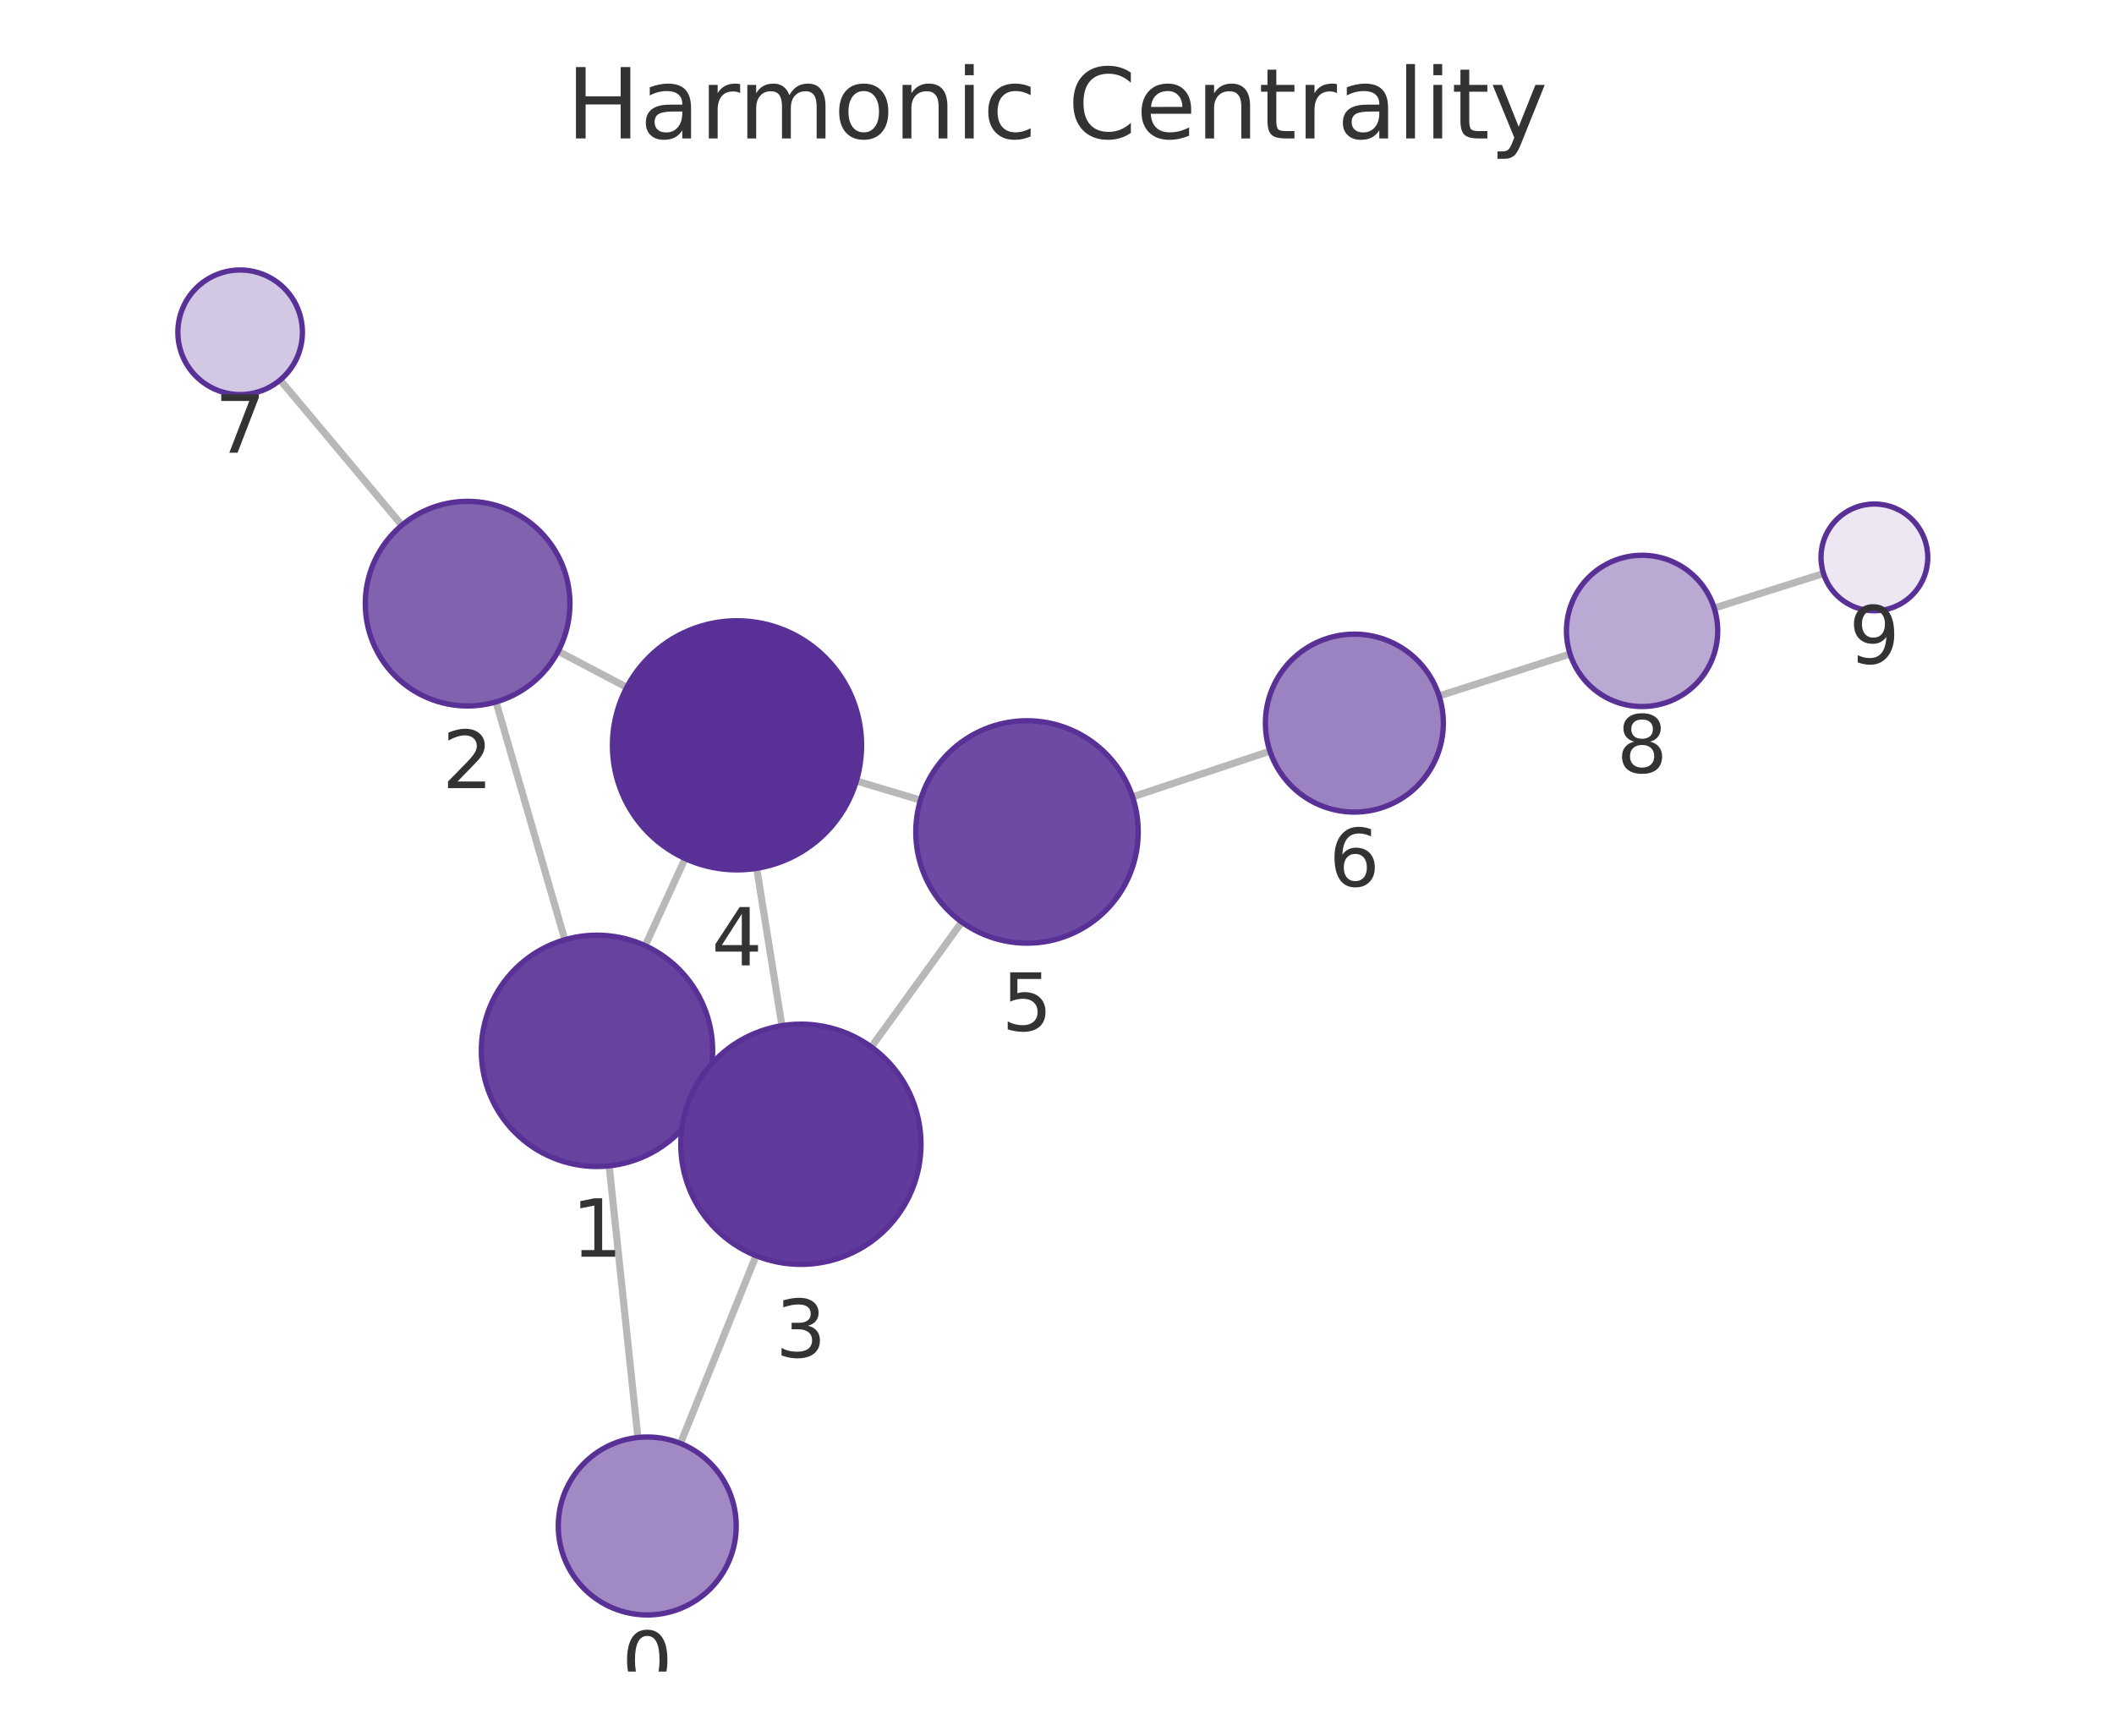
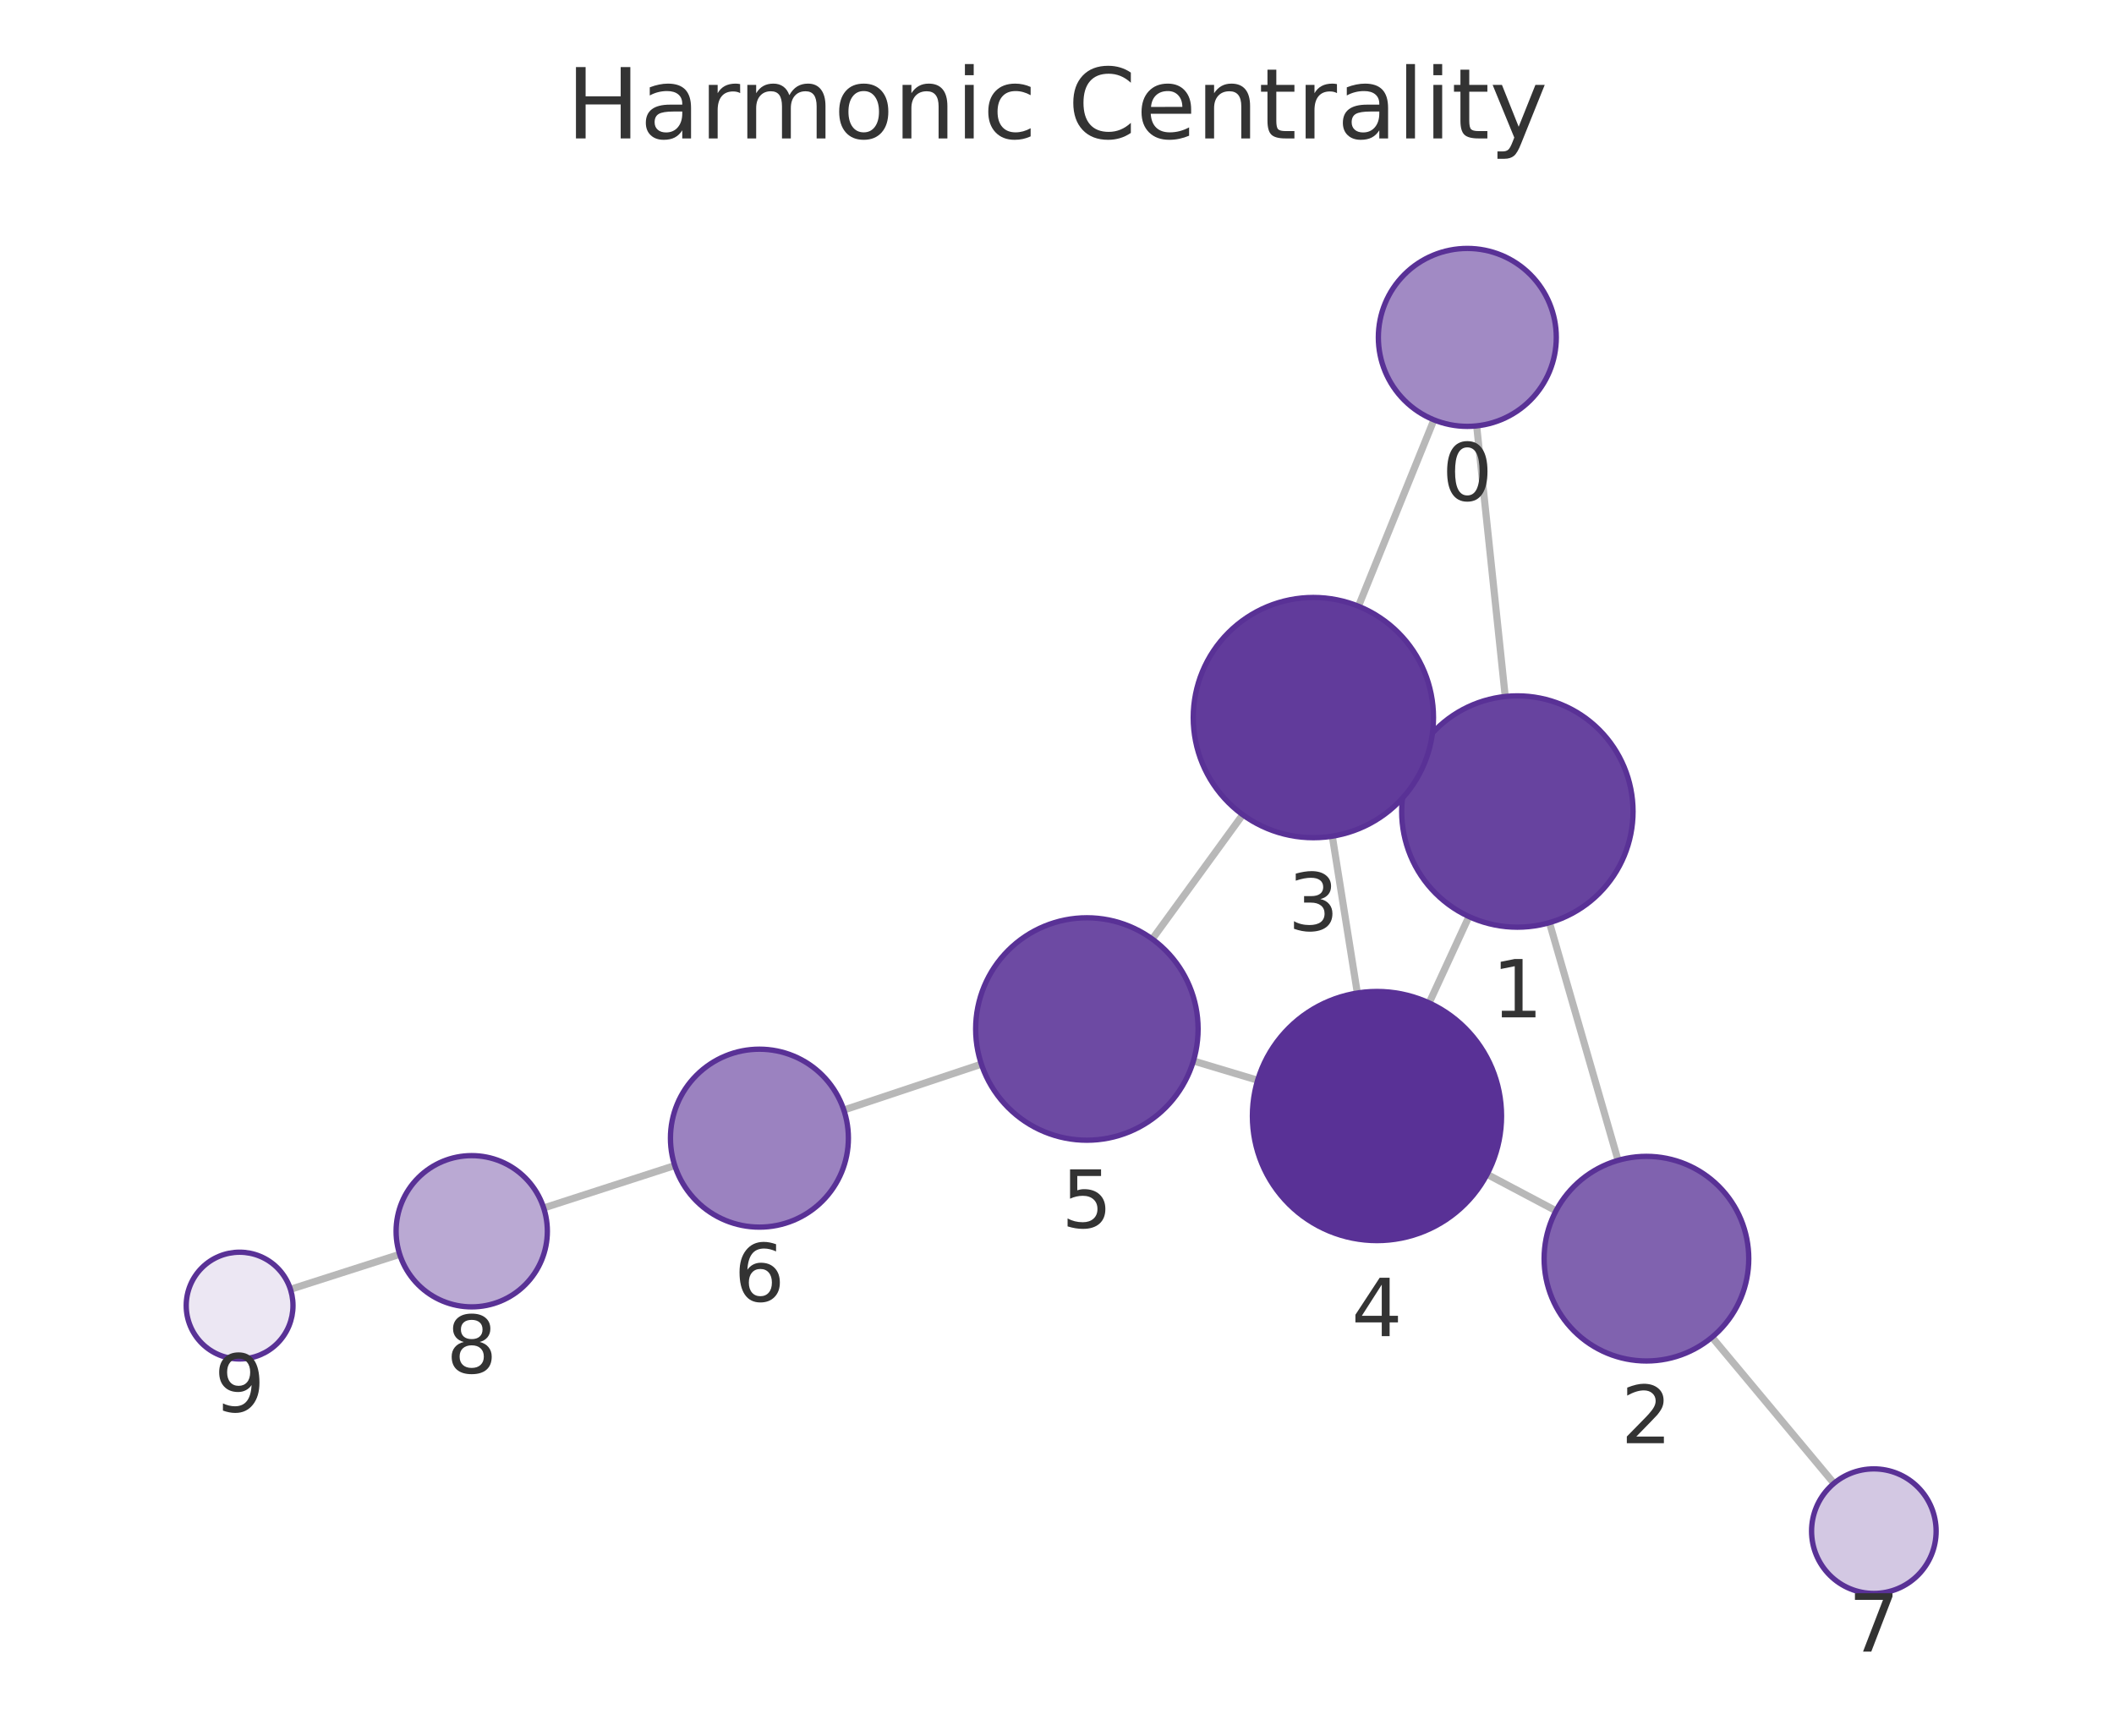
<svg xmlns="http://www.w3.org/2000/svg" xmlns:xlink="http://www.w3.org/1999/xlink" width="237.6pt" height="195.078pt" viewBox="0 0 237.6 195.078" version="1.1">
  <defs>
    <style type="text/css">*{stroke-linejoin: round; stroke-linecap: butt}</style>
  </defs>
  <g id="figure_1">
    <g id="patch_1">
      <path d="M 0 195.078  L 237.6 195.078  L 237.6 0  L 0 0  L 0 195.078  z " style="fill: none" />
    </g>
    <g id="axes_1">
      <g id="patch_2">
        <path d="M 7.2 187.878  L 230.4 187.878  L 230.4 21.558  L 7.2 21.558  L 7.2 187.878  z " style="fill: none" />
      </g>
      <g id="EdgeCollection_1">
-         <path d="M 71.695 161.566  L 68.465 131.037  " clip-path="url(#p3535308a79)" style="fill: #b8b8b8; stroke: #b8b8b8; stroke-width: 0.8" />
-         <path d="M 76.48 162.234  L 84.974 141.131  " clip-path="url(#p3535308a79)" style="fill: #b8b8b8; stroke: #b8b8b8; stroke-width: 0.8" />
-         <path d="M 63.485 105.621  L 55.752 78.894  " clip-path="url(#p3535308a79)" style="fill: #b8b8b8; stroke: #b8b8b8; stroke-width: 0.8" />
-         <path d="M 78.917 123.523  L 77.742 122.985  " clip-path="url(#p3535308a79)" style="fill: #b8b8b8; stroke: #b8b8b8; stroke-width: 0.8" />
-         <path d="M 72.514 106.291  L 77.003 96.496  " clip-path="url(#p3535308a79)" style="fill: #b8b8b8; stroke: #b8b8b8; stroke-width: 0.8" />
-         <path d="M 62.735 73.199  L 70.445 77.253  " clip-path="url(#p3535308a79)" style="fill: #b8b8b8; stroke: #b8b8b8; stroke-width: 0.8" />
-         <path d="M 45.169 59.034  L 31.487 42.71  " clip-path="url(#p3535308a79)" style="fill: #b8b8b8; stroke: #b8b8b8; stroke-width: 0.8" />
-         <path d="M 87.881 115.277  L 85.049 97.593  " clip-path="url(#p3535308a79)" style="fill: #b8b8b8; stroke: #b8b8b8; stroke-width: 0.8" />
-         <path d="M 97.933 117.673  L 108.099 103.633  " clip-path="url(#p3535308a79)" style="fill: #b8b8b8; stroke: #b8b8b8; stroke-width: 0.8" />
-         <path d="M 96.25 87.777  L 103.453 89.93  " clip-path="url(#p3535308a79)" style="fill: #b8b8b8; stroke: #b8b8b8; stroke-width: 0.8" />
-         <path d="M 127.292 89.564  L 142.734 84.429  " clip-path="url(#p3535308a79)" style="fill: #b8b8b8; stroke: #b8b8b8; stroke-width: 0.8" />
-         <path d="M 161.746 78.222  L 176.467 73.504  " clip-path="url(#p3535308a79)" style="fill: #b8b8b8; stroke: #b8b8b8; stroke-width: 0.8" />
-         <path d="M 192.665 68.345  L 204.95 64.457  " clip-path="url(#p3535308a79)" style="fill: #b8b8b8; stroke: #b8b8b8; stroke-width: 0.8" />
+         <path d="M 165.968 47.866  L 169.179 78.282  " clip-path="url(#p46e0272682)" style="fill: #b8b8b8; stroke: #b8b8b8; stroke-width: 0.8" />
+         <path d="M 161.164 47.191  L 152.681 68.139  " clip-path="url(#p46e0272682)" style="fill: #b8b8b8; stroke: #b8b8b8; stroke-width: 0.8" />
+         <path d="M 174.148 103.701  L 181.86 130.419  " clip-path="url(#p46e0272682)" style="fill: #b8b8b8; stroke: #b8b8b8; stroke-width: 0.8" />
+         <path d="M 158.735 85.773  L 159.876 86.299  " clip-path="url(#p46e0272682)" style="fill: #b8b8b8; stroke: #b8b8b8; stroke-width: 0.8" />
+         <path d="M 165.1 103.016  L 160.625 112.722  " clip-path="url(#p46e0272682)" style="fill: #b8b8b8; stroke: #b8b8b8; stroke-width: 0.8" />
+         <path d="M 174.885 136.088  L 167.136 131.986  " clip-path="url(#p46e0272682)" style="fill: #b8b8b8; stroke: #b8b8b8; stroke-width: 0.8" />
+         <path d="M 192.418 150.297  L 206.124 166.72  " clip-path="url(#p46e0272682)" style="fill: #b8b8b8; stroke: #b8b8b8; stroke-width: 0.8" />
+         <path d="M 149.742 93.983  L 152.556 111.611  " clip-path="url(#p46e0272682)" style="fill: #b8b8b8; stroke: #b8b8b8; stroke-width: 0.8" />
+         <path d="M 139.674 91.57  L 129.51 105.545  " clip-path="url(#p46e0272682)" style="fill: #b8b8b8; stroke: #b8b8b8; stroke-width: 0.8" />
+         <path d="M 141.353 121.413  L 134.131 119.246  " clip-path="url(#p46e0272682)" style="fill: #b8b8b8; stroke: #b8b8b8; stroke-width: 0.8" />
+         <path d="M 110.3 119.607  L 94.84 124.761  " clip-path="url(#p46e0272682)" style="fill: #b8b8b8; stroke: #b8b8b8; stroke-width: 0.8" />
+         <path d="M 75.839 131.002  L 61.106 135.769  " clip-path="url(#p46e0272682)" style="fill: #b8b8b8; stroke: #b8b8b8; stroke-width: 0.8" />
+         <path d="M 44.924 140.978  L 32.644 144.911  " clip-path="url(#p46e0272682)" style="fill: #b8b8b8; stroke: #b8b8b8; stroke-width: 0.8" />
      </g>
      <g id="VertexCollection_1">
-         <path d="M 72.747 181.511  C 75.399 181.511 77.942 180.457 79.818 178.582  C 81.693 176.706 82.747 174.163 82.747 171.511  C 82.747 168.858 81.693 166.315 79.818 164.439  C 77.942 162.564 75.399 161.511 72.747 161.511  C 70.094 161.511 67.551 162.564 65.675 164.439  C 63.8 166.315 62.747 168.858 62.747 171.511  C 62.747 174.163 63.8 176.706 65.675 178.582  C 67.551 180.457 70.094 181.511 72.747 181.511  z " clip-path="url(#p3535308a79)" style="fill: #a18ac4; stroke: #593196; stroke-width: 0.6" />
-         <path d="M 67.098 131.109  C 70.546 131.109 73.852 129.739 76.29 127.301  C 78.728 124.863 80.098 121.556 80.098 118.109  C 80.098 114.661 78.728 111.354 76.29 108.916  C 73.852 106.478 70.546 105.109 67.098 105.109  C 63.65 105.109 60.343 106.478 57.906 108.916  C 55.468 111.354 54.098 114.661 54.098 118.109  C 54.098 121.556 55.468 124.863 57.906 127.301  C 60.343 129.739 63.65 131.109 67.098 131.109  z " clip-path="url(#p3535308a79)" style="fill: #67439f; stroke: #593196; stroke-width: 0.6" />
-         <path d="M 52.556 79.347  C 55.606 79.347 58.531 78.136 60.688 75.979  C 62.844 73.823 64.056 70.897 64.056 67.847  C 64.056 64.798 62.844 61.872 60.688 59.716  C 58.531 57.559 55.606 56.347 52.556 56.347  C 49.506 56.347 46.581 57.559 44.424 59.716  C 42.268 61.872 41.056 64.798 41.056 67.847  C 41.056 70.897 42.268 73.823 44.424 75.979  C 46.581 78.136 49.506 79.347 52.556 79.347  z " clip-path="url(#p3535308a79)" style="fill: #8062af; stroke: #593196; stroke-width: 0.6" />
-         <path d="M 90.015 142.108  C 93.595 142.108 97.029 140.685 99.561 138.153  C 102.092 135.622 103.515 132.188 103.515 128.608  C 103.515 125.027 102.092 121.593 99.561 119.062  C 97.029 116.53 93.595 115.108 90.015 115.108  C 86.435 115.108 83.001 116.53 80.469 119.062  C 77.937 121.593 76.515 125.027 76.515 128.608  C 76.515 132.188 77.937 135.622 80.469 138.153  C 83.001 140.685 86.435 142.108 90.015 142.108  z " clip-path="url(#p3535308a79)" style="fill: #613b9b; stroke: #593196; stroke-width: 0.6" />
-         <path d="M 82.836 97.769  C 86.549 97.769 90.11 96.294 92.735 93.669  C 95.361 91.043 96.836 87.482 96.836 83.769  C 96.836 80.056 95.361 76.495 92.735 73.87  C 90.11 71.244 86.549 69.769 82.836 69.769  C 79.123 69.769 75.562 71.244 72.936 73.87  C 70.311 76.495 68.836 80.056 68.836 83.769  C 68.836 87.482 70.311 91.043 72.936 93.669  C 75.562 96.294 79.123 97.769 82.836 97.769  z " clip-path="url(#p3535308a79)" style="fill: #593196; stroke: #593196; stroke-width: 0.6" />
-         <path d="M 115.43 106.008  C 118.745 106.008 121.925 104.691 124.269 102.347  C 126.613 100.003 127.93 96.823 127.93 93.508  C 127.93 90.193 126.613 87.014 124.269 84.67  C 121.925 82.325 118.745 81.008 115.43 81.008  C 112.115 81.008 108.935 82.325 106.591 84.67  C 104.247 87.014 102.93 90.193 102.93 93.508  C 102.93 96.823 104.247 100.003 106.591 102.347  C 108.935 104.691 112.115 106.008 115.43 106.008  z " clip-path="url(#p3535308a79)" style="fill: #6d4aa3; stroke: #593196; stroke-width: 0.6" />
-         <path d="M 152.223 91.274  C 154.875 91.274 157.419 90.22 159.294 88.345  C 161.169 86.469 162.223 83.926 162.223 81.274  C 162.223 78.622 161.169 76.078 159.294 74.203  C 157.419 72.327 154.875 71.274 152.223 71.274  C 149.571 71.274 147.027 72.327 145.152 74.203  C 143.276 76.078 142.223 78.622 142.223 81.274  C 142.223 83.926 143.276 86.469 145.152 88.345  C 147.027 90.22 149.571 91.274 152.223 91.274  z " clip-path="url(#p3535308a79)" style="fill: #9b82c0; stroke: #593196; stroke-width: 0.6" />
-         <path d="M 26.99 44.346  C 28.847 44.346 30.627 43.608 31.94 42.295  C 33.253 40.983 33.99 39.202 33.99 37.346  C 33.99 35.489 33.253 33.708 31.94 32.396  C 30.627 31.083 28.847 30.346 26.99 30.346  C 25.134 30.346 23.353 31.083 22.041 32.396  C 20.728 33.708 19.99 35.489 19.99 37.346  C 19.99 39.202 20.728 40.983 22.041 42.295  C 23.353 43.608 25.134 44.346 26.99 44.346  z " clip-path="url(#p3535308a79)" style="fill: #d3c8e3; stroke: #593196; stroke-width: 0.6" />
-         <path d="M 184.561 79.41  C 186.816 79.41 188.978 78.515 190.572 76.921  C 192.166 75.327 193.061 73.165 193.061 70.91  C 193.061 68.656 192.166 66.494 190.572 64.9  C 188.978 63.306 186.816 62.41 184.561 62.41  C 182.307 62.41 180.145 63.306 178.551 64.9  C 176.957 66.494 176.061 68.656 176.061 70.91  C 176.061 73.165 176.957 75.327 178.551 76.921  C 180.145 78.515 182.307 79.41 184.561 79.41  z " clip-path="url(#p3535308a79)" style="fill: #baa9d3; stroke: #593196; stroke-width: 0.6" />
-         <path d="M 210.67 68.647  C 212.261 68.647 213.787 68.014 214.913 66.889  C 216.038 65.764 216.67 64.238 216.67 62.647  C 216.67 61.055 216.038 59.529 214.913 58.404  C 213.787 57.279 212.261 56.647 210.67 56.647  C 209.079 56.647 207.553 57.279 206.427 58.404  C 205.302 59.529 204.67 61.055 204.67 62.647  C 204.67 64.238 205.302 65.764 206.427 66.889  C 207.553 68.014 209.079 68.647 210.67 68.647  z " clip-path="url(#p3535308a79)" style="fill: #ece7f3; stroke: #593196; stroke-width: 0.6" />
+         <path d="M 164.918 47.922  C 167.57 47.922 170.114 46.868 171.989 44.993  C 173.864 43.117 174.918 40.574 174.918 37.922  C 174.918 35.27 173.864 32.726 171.989 30.851  C 170.114 28.975 167.57 27.922 164.918 27.922  C 162.266 27.922 159.722 28.975 157.847 30.851  C 155.971 32.726 154.918 35.27 154.918 37.922  C 154.918 40.574 155.971 43.117 157.847 44.993  C 159.722 46.868 162.266 47.922 164.918 47.922  z " clip-path="url(#p46e0272682)" style="fill: #a18ac4; stroke: #593196; stroke-width: 0.6" />
+         <path d="M 170.543 104.211  C 173.991 104.211 177.298 102.841 179.736 100.403  C 182.174 97.965 183.543 94.658 183.543 91.211  C 183.543 87.763 182.174 84.456 179.736 82.018  C 177.298 79.58 173.991 78.211 170.543 78.211  C 167.096 78.211 163.789 79.58 161.351 82.018  C 158.913 84.456 157.543 87.763 157.543 91.211  C 157.543 94.658 158.913 97.965 161.351 100.403  C 163.789 102.841 167.096 104.211 170.543 104.211  z " clip-path="url(#p46e0272682)" style="fill: #67439f; stroke: #593196; stroke-width: 0.6" />
+         <path d="M 185.049 152.968  C 188.099 152.968 191.024 151.756 193.181 149.599  C 195.337 147.443 196.549 144.517 196.549 141.468  C 196.549 138.418 195.337 135.492 193.181 133.336  C 191.024 131.179 188.099 129.968 185.049 129.968  C 181.999 129.968 179.074 131.179 176.917 133.336  C 174.761 135.492 173.549 138.418 173.549 141.468  C 173.549 144.517 174.761 147.443 176.917 149.599  C 179.074 151.756 181.999 152.968 185.049 152.968  z " clip-path="url(#p46e0272682)" style="fill: #8062af; stroke: #593196; stroke-width: 0.6" />
+         <path d="M 147.614 94.152  C 151.194 94.152 154.628 92.73 157.16 90.198  C 159.692 87.666 161.114 84.232 161.114 80.652  C 161.114 77.072 159.692 73.638 157.16 71.106  C 154.628 68.574 151.194 67.152 147.614 67.152  C 144.034 67.152 140.6 68.574 138.068 71.106  C 135.536 73.638 134.114 77.072 134.114 80.652  C 134.114 84.232 135.536 87.666 138.068 90.198  C 140.6 92.73 144.034 94.152 147.614 94.152  z " clip-path="url(#p46e0272682)" style="fill: #613b9b; stroke: #593196; stroke-width: 0.6" />
+         <path d="M 154.763 139.436  C 158.475 139.436 162.037 137.961 164.662 135.335  C 167.287 132.71 168.763 129.149 168.763 125.436  C 168.763 121.723 167.287 118.162 164.662 115.536  C 162.037 112.911 158.475 111.436 154.763 111.436  C 151.05 111.436 147.488 112.911 144.863 115.536  C 142.238 118.162 140.763 121.723 140.763 125.436  C 140.763 129.149 142.238 132.71 144.863 135.335  C 147.488 137.961 151.05 139.436 154.763 139.436  z " clip-path="url(#p46e0272682)" style="fill: #593196; stroke: #593196; stroke-width: 0.6" />
+         <path d="M 122.158 128.154  C 125.473 128.154 128.653 126.837 130.997 124.493  C 133.341 122.149 134.658 118.969 134.658 115.654  C 134.658 112.339 133.341 109.159 130.997 106.815  C 128.653 104.471 125.473 103.154 122.158 103.154  C 118.843 103.154 115.664 104.471 113.32 106.815  C 110.975 109.159 109.658 112.339 109.658 115.654  C 109.658 118.969 110.975 122.149 113.32 124.493  C 115.664 126.837 118.843 128.154 122.158 128.154  z " clip-path="url(#p46e0272682)" style="fill: #6d4aa3; stroke: #593196; stroke-width: 0.6" />
+         <path d="M 85.354 137.923  C 88.006 137.923 90.55 136.87 92.425 134.994  C 94.3 133.119 95.354 130.575 95.354 127.923  C 95.354 125.271 94.3 122.728 92.425 120.852  C 90.55 118.977 88.006 117.923 85.354 117.923  C 82.702 117.923 80.158 118.977 78.283 120.852  C 76.407 122.728 75.354 125.271 75.354 127.923  C 75.354 130.575 76.407 133.119 78.283 134.994  C 80.158 136.87 82.702 137.923 85.354 137.923  z " clip-path="url(#p46e0272682)" style="fill: #9b82c0; stroke: #593196; stroke-width: 0.6" />
+         <path d="M 210.609 179.094  C 212.466 179.094 214.246 178.357 215.559 177.044  C 216.872 175.731 217.609 173.951 217.609 172.094  C 217.609 170.238 216.872 168.457 215.559 167.144  C 214.246 165.832 212.466 165.094 210.609 165.094  C 208.753 165.094 206.972 165.832 205.66 167.144  C 204.347 168.457 203.609 170.238 203.609 172.094  C 203.609 173.951 204.347 175.731 205.66 177.044  C 206.972 178.357 208.753 179.094 210.609 179.094  z " clip-path="url(#p46e0272682)" style="fill: #d3c8e3; stroke: #593196; stroke-width: 0.6" />
+         <path d="M 53.019 146.886  C 55.273 146.886 57.435 145.99 59.029 144.396  C 60.623 142.802 61.519 140.64 61.519 138.386  C 61.519 136.132 60.623 133.969 59.029 132.375  C 57.435 130.781 55.273 129.886 53.019 129.886  C 50.764 129.886 48.602 130.781 47.008 132.375  C 45.414 133.969 44.519 136.132 44.519 138.386  C 44.519 140.64 45.414 142.802 47.008 144.396  C 48.602 145.99 50.764 146.886 53.019 146.886  z " clip-path="url(#p46e0272682)" style="fill: #baa9d3; stroke: #593196; stroke-width: 0.6" />
+         <path d="M 26.93 152.741  C 28.522 152.741 30.048 152.108 31.173 150.983  C 32.298 149.858 32.93 148.332 32.93 146.741  C 32.93 145.149 32.298 143.623 31.173 142.498  C 30.048 141.373 28.522 140.741 26.93 140.741  C 25.339 140.741 23.813 141.373 22.688 142.498  C 21.563 143.623 20.93 145.149 20.93 146.741  C 20.93 148.332 21.563 149.858 22.688 150.983  C 23.813 152.108 25.339 152.741 26.93 152.741  z " clip-path="url(#p46e0272682)" style="fill: #ece7f3; stroke: #593196; stroke-width: 0.6" />
      </g>
      <g id="text_1">
-         <g clip-path="url(#p3535308a79)">
-           <g style="fill: #333333" transform="translate(69.8834 189.8484) scale(0.09 -0.09)">
+         <g clip-path="url(#p46e0272682)">
+           <g style="fill: #333333" transform="translate(162.0546 56.25955) scale(0.09 -0.09)">
            <defs>
              <path id="DejaVuSans-13" d="M 2034 4250  Q 1547 4250 1301 3770  Q 1056 3291 1056 2328  Q 1056 1369 1301 889  Q 1547 409 2034 409  Q 2525 409 2770 889  Q 3016 1369 3016 2328  Q 3016 3291 2770 3770  Q 2525 4250 2034 4250  z M 2034 4750  Q 2819 4750 3233 4129  Q 3647 3509 3647 2328  Q 3647 1150 3233 529  Q 2819 -91 2034 -91  Q 1250 -91 836 529  Q 422 1150 422 2328  Q 422 3509 836 4129  Q 1250 4750 2034 4750  z " transform="scale(0.015625)" />
            </defs>
            <use xlink:href="#DejaVuSans-13" />
          </g>
        </g>
      </g>
      <g id="text_2">
-         <g clip-path="url(#p3535308a79)">
-           <g style="fill: #333333" transform="translate(64.23478 141.2465) scale(0.09 -0.09)">
+         <g clip-path="url(#p46e0272682)">
+           <g style="fill: #333333" transform="translate(167.6803 114.3484) scale(0.09 -0.09)">
            <defs>
              <path id="DejaVuSans-14" d="M 794 531  L 1825 531  L 1825 4091  L 703 3866  L 703 4441  L 1819 4666  L 2450 4666  L 2450 531  L 3481 531  L 3481 0  L 794 0  L 794 531  z " transform="scale(0.015625)" />
            </defs>
            <use xlink:href="#DejaVuSans-14" />
          </g>
        </g>
      </g>
      <g id="text_3">
-         <g clip-path="url(#p3535308a79)">
-           <g style="fill: #333333" transform="translate(49.69297 88.58525) scale(0.09 -0.09)">
+         <g clip-path="url(#p46e0272682)">
+           <g style="fill: #333333" transform="translate(182.1858 162.2055) scale(0.09 -0.09)">
            <defs>
              <path id="DejaVuSans-15" d="M 1228 531  L 3431 531  L 3431 0  L 469 0  L 469 531  Q 828 903 1448 1529  Q 2069 2156 2228 2338  Q 2531 2678 2651 2914  Q 2772 3150 2772 3378  Q 2772 3750 2511 3984  Q 2250 4219 1831 4219  Q 1534 4219 1204 4116  Q 875 4013 500 3803  L 500 4441  Q 881 4594 1212 4672  Q 1544 4750 1819 4750  Q 2544 4750 2975 4387  Q 3406 4025 3406 3419  Q 3406 3131 3298 2873  Q 3191 2616 2906 2266  Q 2828 2175 2409 1742  Q 1991 1309 1228 531  z " transform="scale(0.015625)" />
            </defs>
            <use xlink:href="#DejaVuSans-15" />
          </g>
        </g>
      </g>
      <g id="text_4">
-         <g clip-path="url(#p3535308a79)">
-           <g style="fill: #333333" transform="translate(87.15182 152.5454) scale(0.09 -0.09)">
+         <g clip-path="url(#p46e0272682)">
+           <g style="fill: #333333" transform="translate(144.7509 104.5899) scale(0.09 -0.09)">
            <defs>
              <path id="DejaVuSans-16" d="M 2597 2516  Q 3050 2419 3304 2112  Q 3559 1806 3559 1356  Q 3559 666 3084 287  Q 2609 -91 1734 -91  Q 1441 -91 1130 -33  Q 819 25 488 141  L 488 750  Q 750 597 1062 519  Q 1375 441 1716 441  Q 2309 441 2620 675  Q 2931 909 2931 1356  Q 2931 1769 2642 2001  Q 2353 2234 1838 2234  L 1294 2234  L 1294 2753  L 1863 2753  Q 2328 2753 2575 2939  Q 2822 3125 2822 3475  Q 2822 3834 2567 4026  Q 2313 4219 1838 4219  Q 1578 4219 1281 4162  Q 984 4106 628 3988  L 628 4550  Q 988 4650 1302 4700  Q 1616 4750 1894 4750  Q 2613 4750 3031 4423  Q 3450 4097 3450 3541  Q 3450 3153 3228 2886  Q 3006 2619 2597 2516  z " transform="scale(0.015625)" />
            </defs>
            <use xlink:href="#DejaVuSans-16" />
          </g>
        </g>
      </g>
      <g id="text_5">
-         <g clip-path="url(#p3535308a79)">
-           <g style="fill: #333333" transform="translate(79.97281 108.507) scale(0.09 -0.09)">
+         <g clip-path="url(#p46e0272682)">
+           <g style="fill: #333333" transform="translate(151.8995 150.1738) scale(0.09 -0.09)">
            <defs>
              <path id="DejaVuSans-17" d="M 2419 4116  L 825 1625  L 2419 1625  L 2419 4116  z M 2253 4666  L 3047 4666  L 3047 1625  L 3713 1625  L 3713 1100  L 3047 1100  L 3047 0  L 2419 0  L 2419 1100  L 313 1100  L 313 1709  L 2253 4666  z " transform="scale(0.015625)" />
            </defs>
            <use xlink:href="#DejaVuSans-17" />
          </g>
        </g>
      </g>
      <g id="text_6">
-         <g clip-path="url(#p3535308a79)">
-           <g style="fill: #333333" transform="translate(112.5671 115.8462) scale(0.09 -0.09)">
+         <g clip-path="url(#p46e0272682)">
+           <g style="fill: #333333" transform="translate(119.2953 137.9917) scale(0.09 -0.09)">
            <defs>
              <path id="DejaVuSans-18" d="M 691 4666  L 3169 4666  L 3169 4134  L 1269 4134  L 1269 2991  Q 1406 3038 1543 3061  Q 1681 3084 1819 3084  Q 2600 3084 3056 2656  Q 3513 2228 3513 1497  Q 3513 744 3044 326  Q 2575 -91 1722 -91  Q 1428 -91 1123 -41  Q 819 9 494 109  L 494 744  Q 775 591 1075 516  Q 1375 441 1709 441  Q 2250 441 2565 725  Q 2881 1009 2881 1497  Q 2881 1984 2565 2268  Q 2250 2553 1709 2553  Q 1456 2553 1204 2497  Q 953 2441 691 2322  L 691 4666  z " transform="scale(0.015625)" />
            </defs>
            <use xlink:href="#DejaVuSans-18" />
          </g>
        </g>
      </g>
      <g id="text_7">
-         <g clip-path="url(#p3535308a79)">
-           <g style="fill: #333333" transform="translate(149.3597 99.61152) scale(0.09 -0.09)">
+         <g clip-path="url(#p46e0272682)">
+           <g style="fill: #333333" transform="translate(82.49062 146.2613) scale(0.09 -0.09)">
            <defs>
              <path id="DejaVuSans-19" d="M 2113 2584  Q 1688 2584 1439 2293  Q 1191 2003 1191 1497  Q 1191 994 1439 701  Q 1688 409 2113 409  Q 2538 409 2786 701  Q 3034 994 3034 1497  Q 3034 2003 2786 2293  Q 2538 2584 2113 2584  z M 3366 4563  L 3366 3988  Q 3128 4100 2886 4159  Q 2644 4219 2406 4219  Q 1781 4219 1451 3797  Q 1122 3375 1075 2522  Q 1259 2794 1537 2939  Q 1816 3084 2150 3084  Q 2853 3084 3261 2657  Q 3669 2231 3669 1497  Q 3669 778 3244 343  Q 2819 -91 2113 -91  Q 1303 -91 875 529  Q 447 1150 447 2328  Q 447 3434 972 4092  Q 1497 4750 2381 4750  Q 2619 4750 2861 4703  Q 3103 4656 3366 4563  z " transform="scale(0.015625)" />
            </defs>
            <use xlink:href="#DejaVuSans-19" />
          </g>
        </g>
      </g>
      <g id="text_8">
-         <g clip-path="url(#p3535308a79)">
-           <g style="fill: #333333" transform="translate(24.12713 50.88342) scale(0.09 -0.09)">
+         <g clip-path="url(#p46e0272682)">
+           <g style="fill: #333333" transform="translate(207.7462 185.632) scale(0.09 -0.09)">
            <defs>
              <path id="DejaVuSans-1a" d="M 525 4666  L 3525 4666  L 3525 4397  L 1831 0  L 1172 0  L 2766 4134  L 525 4134  L 525 4666  z " transform="scale(0.015625)" />
            </defs>
            <use xlink:href="#DejaVuSans-1a" />
          </g>
        </g>
      </g>
      <g id="text_9">
-         <g clip-path="url(#p3535308a79)">
-           <g style="fill: #333333" transform="translate(181.6982 86.84826) scale(0.09 -0.09)">
+         <g clip-path="url(#p46e0272682)">
+           <g style="fill: #333333" transform="translate(50.15556 154.3237) scale(0.09 -0.09)">
            <defs>
              <path id="DejaVuSans-1b" d="M 2034 2216  Q 1584 2216 1326 1975  Q 1069 1734 1069 1313  Q 1069 891 1326 650  Q 1584 409 2034 409  Q 2484 409 2743 651  Q 3003 894 3003 1313  Q 3003 1734 2745 1975  Q 2488 2216 2034 2216  z M 1403 2484  Q 997 2584 770 2862  Q 544 3141 544 3541  Q 544 4100 942 4425  Q 1341 4750 2034 4750  Q 2731 4750 3128 4425  Q 3525 4100 3525 3541  Q 3525 3141 3298 2862  Q 3072 2584 2669 2484  Q 3125 2378 3379 2068  Q 3634 1759 3634 1313  Q 3634 634 3220 271  Q 2806 -91 2034 -91  Q 1263 -91 848 271  Q 434 634 434 1313  Q 434 1759 690 2068  Q 947 2378 1403 2484  z M 1172 3481  Q 1172 3119 1398 2916  Q 1625 2713 2034 2713  Q 2441 2713 2670 2916  Q 2900 3119 2900 3481  Q 2900 3844 2670 4047  Q 2441 4250 2034 4250  Q 1625 4250 1398 4047  Q 1172 3844 1172 3481  z " transform="scale(0.015625)" />
            </defs>
            <use xlink:href="#DejaVuSans-1b" />
          </g>
        </g>
      </g>
      <g id="text_10">
-         <g clip-path="url(#p3535308a79)">
-           <g style="fill: #333333" transform="translate(207.8069 74.58456) scale(0.09 -0.09)">
+         <g clip-path="url(#p46e0272682)">
+           <g style="fill: #333333" transform="translate(24.06722 158.6785) scale(0.09 -0.09)">
            <defs>
              <path id="DejaVuSans-1c" d="M 703 97  L 703 672  Q 941 559 1184 500  Q 1428 441 1663 441  Q 2288 441 2617 861  Q 2947 1281 2994 2138  Q 2813 1869 2534 1725  Q 2256 1581 1919 1581  Q 1219 1581 811 2004  Q 403 2428 403 3163  Q 403 3881 828 4315  Q 1253 4750 1959 4750  Q 2769 4750 3195 4129  Q 3622 3509 3622 2328  Q 3622 1225 3098 567  Q 2575 -91 1691 -91  Q 1453 -91 1209 -44  Q 966 3 703 97  z M 1959 2075  Q 2384 2075 2632 2365  Q 2881 2656 2881 3163  Q 2881 3666 2632 3958  Q 2384 4250 1959 4250  Q 1534 4250 1286 3958  Q 1038 3666 1038 3163  Q 1038 2656 1286 2365  Q 1534 2075 1959 2075  z " transform="scale(0.015625)" />
            </defs>
            <use xlink:href="#DejaVuSans-1c" />
          </g>
        </g>
      </g>
      <g id="matplotlib.axis_1" />
      <g id="matplotlib.axis_2" />
      <g id="text_11">
        <g style="fill: #333333" transform="translate(63.65477 15.55828) scale(0.11 -0.11)">
          <defs>
            <path id="DejaVuSans-2b" d="M 628 4666  L 1259 4666  L 1259 2753  L 3553 2753  L 3553 4666  L 4184 4666  L 4184 0  L 3553 0  L 3553 2222  L 1259 2222  L 1259 0  L 628 0  L 628 4666  z " transform="scale(0.015625)" />
            <path id="DejaVuSans-44" d="M 2194 1759  Q 1497 1759 1228 1600  Q 959 1441 959 1056  Q 959 750 1161 570  Q 1363 391 1709 391  Q 2188 391 2477 730  Q 2766 1069 2766 1631  L 2766 1759  L 2194 1759  z M 3341 1997  L 3341 0  L 2766 0  L 2766 531  Q 2569 213 2275 61  Q 1981 -91 1556 -91  Q 1019 -91 701 211  Q 384 513 384 1019  Q 384 1609 779 1909  Q 1175 2209 1959 2209  L 2766 2209  L 2766 2266  Q 2766 2663 2505 2880  Q 2244 3097 1772 3097  Q 1472 3097 1187 3025  Q 903 2953 641 2809  L 641 3341  Q 956 3463 1253 3523  Q 1550 3584 1831 3584  Q 2591 3584 2966 3190  Q 3341 2797 3341 1997  z " transform="scale(0.015625)" />
            <path id="DejaVuSans-55" d="M 2631 2963  Q 2534 3019 2420 3045  Q 2306 3072 2169 3072  Q 1681 3072 1420 2755  Q 1159 2438 1159 1844  L 1159 0  L 581 0  L 581 3500  L 1159 3500  L 1159 2956  Q 1341 3275 1631 3429  Q 1922 3584 2338 3584  Q 2397 3584 2469 3576  Q 2541 3569 2628 3553  L 2631 2963  z " transform="scale(0.015625)" />
            <path id="DejaVuSans-50" d="M 3328 2828  Q 3544 3216 3844 3400  Q 4144 3584 4550 3584  Q 5097 3584 5394 3201  Q 5691 2819 5691 2113  L 5691 0  L 5113 0  L 5113 2094  Q 5113 2597 4934 2840  Q 4756 3084 4391 3084  Q 3944 3084 3684 2787  Q 3425 2491 3425 1978  L 3425 0  L 2847 0  L 2847 2094  Q 2847 2600 2669 2842  Q 2491 3084 2119 3084  Q 1678 3084 1418 2786  Q 1159 2488 1159 1978  L 1159 0  L 581 0  L 581 3500  L 1159 3500  L 1159 2956  Q 1356 3278 1631 3431  Q 1906 3584 2284 3584  Q 2666 3584 2933 3390  Q 3200 3197 3328 2828  z " transform="scale(0.015625)" />
            <path id="DejaVuSans-52" d="M 1959 3097  Q 1497 3097 1228 2736  Q 959 2375 959 1747  Q 959 1119 1226 758  Q 1494 397 1959 397  Q 2419 397 2687 759  Q 2956 1122 2956 1747  Q 2956 2369 2687 2733  Q 2419 3097 1959 3097  z M 1959 3584  Q 2709 3584 3137 3096  Q 3566 2609 3566 1747  Q 3566 888 3137 398  Q 2709 -91 1959 -91  Q 1206 -91 779 398  Q 353 888 353 1747  Q 353 2609 779 3096  Q 1206 3584 1959 3584  z " transform="scale(0.015625)" />
            <path id="DejaVuSans-51" d="M 3513 2113  L 3513 0  L 2938 0  L 2938 2094  Q 2938 2591 2744 2837  Q 2550 3084 2163 3084  Q 1697 3084 1428 2787  Q 1159 2491 1159 1978  L 1159 0  L 581 0  L 581 3500  L 1159 3500  L 1159 2956  Q 1366 3272 1645 3428  Q 1925 3584 2291 3584  Q 2894 3584 3203 3211  Q 3513 2838 3513 2113  z " transform="scale(0.015625)" />
            <path id="DejaVuSans-4c" d="M 603 3500  L 1178 3500  L 1178 0  L 603 0  L 603 3500  z M 603 4863  L 1178 4863  L 1178 4134  L 603 4134  L 603 4863  z " transform="scale(0.015625)" />
            <path id="DejaVuSans-46" d="M 3122 3366  L 3122 2828  Q 2878 2963 2633 3030  Q 2388 3097 2138 3097  Q 1578 3097 1268 2742  Q 959 2388 959 1747  Q 959 1106 1268 751  Q 1578 397 2138 397  Q 2388 397 2633 464  Q 2878 531 3122 666  L 3122 134  Q 2881 22 2623 -34  Q 2366 -91 2075 -91  Q 1284 -91 818 406  Q 353 903 353 1747  Q 353 2603 823 3093  Q 1294 3584 2113 3584  Q 2378 3584 2631 3529  Q 2884 3475 3122 3366  z " transform="scale(0.015625)" />
            <path id="DejaVuSans-3" transform="scale(0.015625)" />
            <path id="DejaVuSans-26" d="M 4122 4306  L 4122 3641  Q 3803 3938 3442 4084  Q 3081 4231 2675 4231  Q 1875 4231 1450 3742  Q 1025 3253 1025 2328  Q 1025 1406 1450 917  Q 1875 428 2675 428  Q 3081 428 3442 575  Q 3803 722 4122 1019  L 4122 359  Q 3791 134 3420 21  Q 3050 -91 2638 -91  Q 1578 -91 968 557  Q 359 1206 359 2328  Q 359 3453 968 4101  Q 1578 4750 2638 4750  Q 3056 4750 3426 4639  Q 3797 4528 4122 4306  z " transform="scale(0.015625)" />
            <path id="DejaVuSans-48" d="M 3597 1894  L 3597 1613  L 953 1613  Q 991 1019 1311 708  Q 1631 397 2203 397  Q 2534 397 2845 478  Q 3156 559 3463 722  L 3463 178  Q 3153 47 2828 -22  Q 2503 -91 2169 -91  Q 1331 -91 842 396  Q 353 884 353 1716  Q 353 2575 817 3079  Q 1281 3584 2069 3584  Q 2775 3584 3186 3129  Q 3597 2675 3597 1894  z M 3022 2063  Q 3016 2534 2758 2815  Q 2500 3097 2075 3097  Q 1594 3097 1305 2825  Q 1016 2553 972 2059  L 3022 2063  z " transform="scale(0.015625)" />
            <path id="DejaVuSans-57" d="M 1172 4494  L 1172 3500  L 2356 3500  L 2356 3053  L 1172 3053  L 1172 1153  Q 1172 725 1289 603  Q 1406 481 1766 481  L 2356 481  L 2356 0  L 1766 0  Q 1100 0 847 248  Q 594 497 594 1153  L 594 3053  L 172 3053  L 172 3500  L 594 3500  L 594 4494  L 1172 4494  z " transform="scale(0.015625)" />
            <path id="DejaVuSans-4f" d="M 603 4863  L 1178 4863  L 1178 0  L 603 0  L 603 4863  z " transform="scale(0.015625)" />
            <path id="DejaVuSans-5c" d="M 2059 -325  Q 1816 -950 1584 -1140  Q 1353 -1331 966 -1331  L 506 -1331  L 506 -850  L 844 -850  Q 1081 -850 1212 -737  Q 1344 -625 1503 -206  L 1606 56  L 191 3500  L 800 3500  L 1894 763  L 2988 3500  L 3597 3500  L 2059 -325  z " transform="scale(0.015625)" />
          </defs>
          <use xlink:href="#DejaVuSans-2b" />
          <use xlink:href="#DejaVuSans-44" transform="translate(75.20312 0)" />
          <use xlink:href="#DejaVuSans-55" transform="translate(136.4844 0)" />
          <use xlink:href="#DejaVuSans-50" transform="translate(175.8438 0)" />
          <use xlink:href="#DejaVuSans-52" transform="translate(273.25 0)" />
          <use xlink:href="#DejaVuSans-51" transform="translate(334.4375 0)" />
          <use xlink:href="#DejaVuSans-4c" transform="translate(397.8125 0)" />
          <use xlink:href="#DejaVuSans-46" transform="translate(425.5938 0)" />
          <use xlink:href="#DejaVuSans-3" transform="translate(480.5781 0)" />
          <use xlink:href="#DejaVuSans-26" transform="translate(512.3594 0)" />
          <use xlink:href="#DejaVuSans-48" transform="translate(582.1875 0)" />
          <use xlink:href="#DejaVuSans-51" transform="translate(643.7188 0)" />
          <use xlink:href="#DejaVuSans-57" transform="translate(707.0938 0)" />
          <use xlink:href="#DejaVuSans-55" transform="translate(746.2969 0)" />
          <use xlink:href="#DejaVuSans-44" transform="translate(787.4062 0)" />
          <use xlink:href="#DejaVuSans-4f" transform="translate(848.6875 0)" />
          <use xlink:href="#DejaVuSans-4c" transform="translate(876.4688 0)" />
          <use xlink:href="#DejaVuSans-57" transform="translate(904.25 0)" />
          <use xlink:href="#DejaVuSans-5c" transform="translate(943.4531 0)" />
        </g>
      </g>
    </g>
  </g>
  <defs>
-     <clipPath id="p3535308a79">
+     <clipPath id="p46e0272682">
      <rect x="7.2" y="21.558" width="223.2" height="166.32" />
    </clipPath>
  </defs>
</svg>
